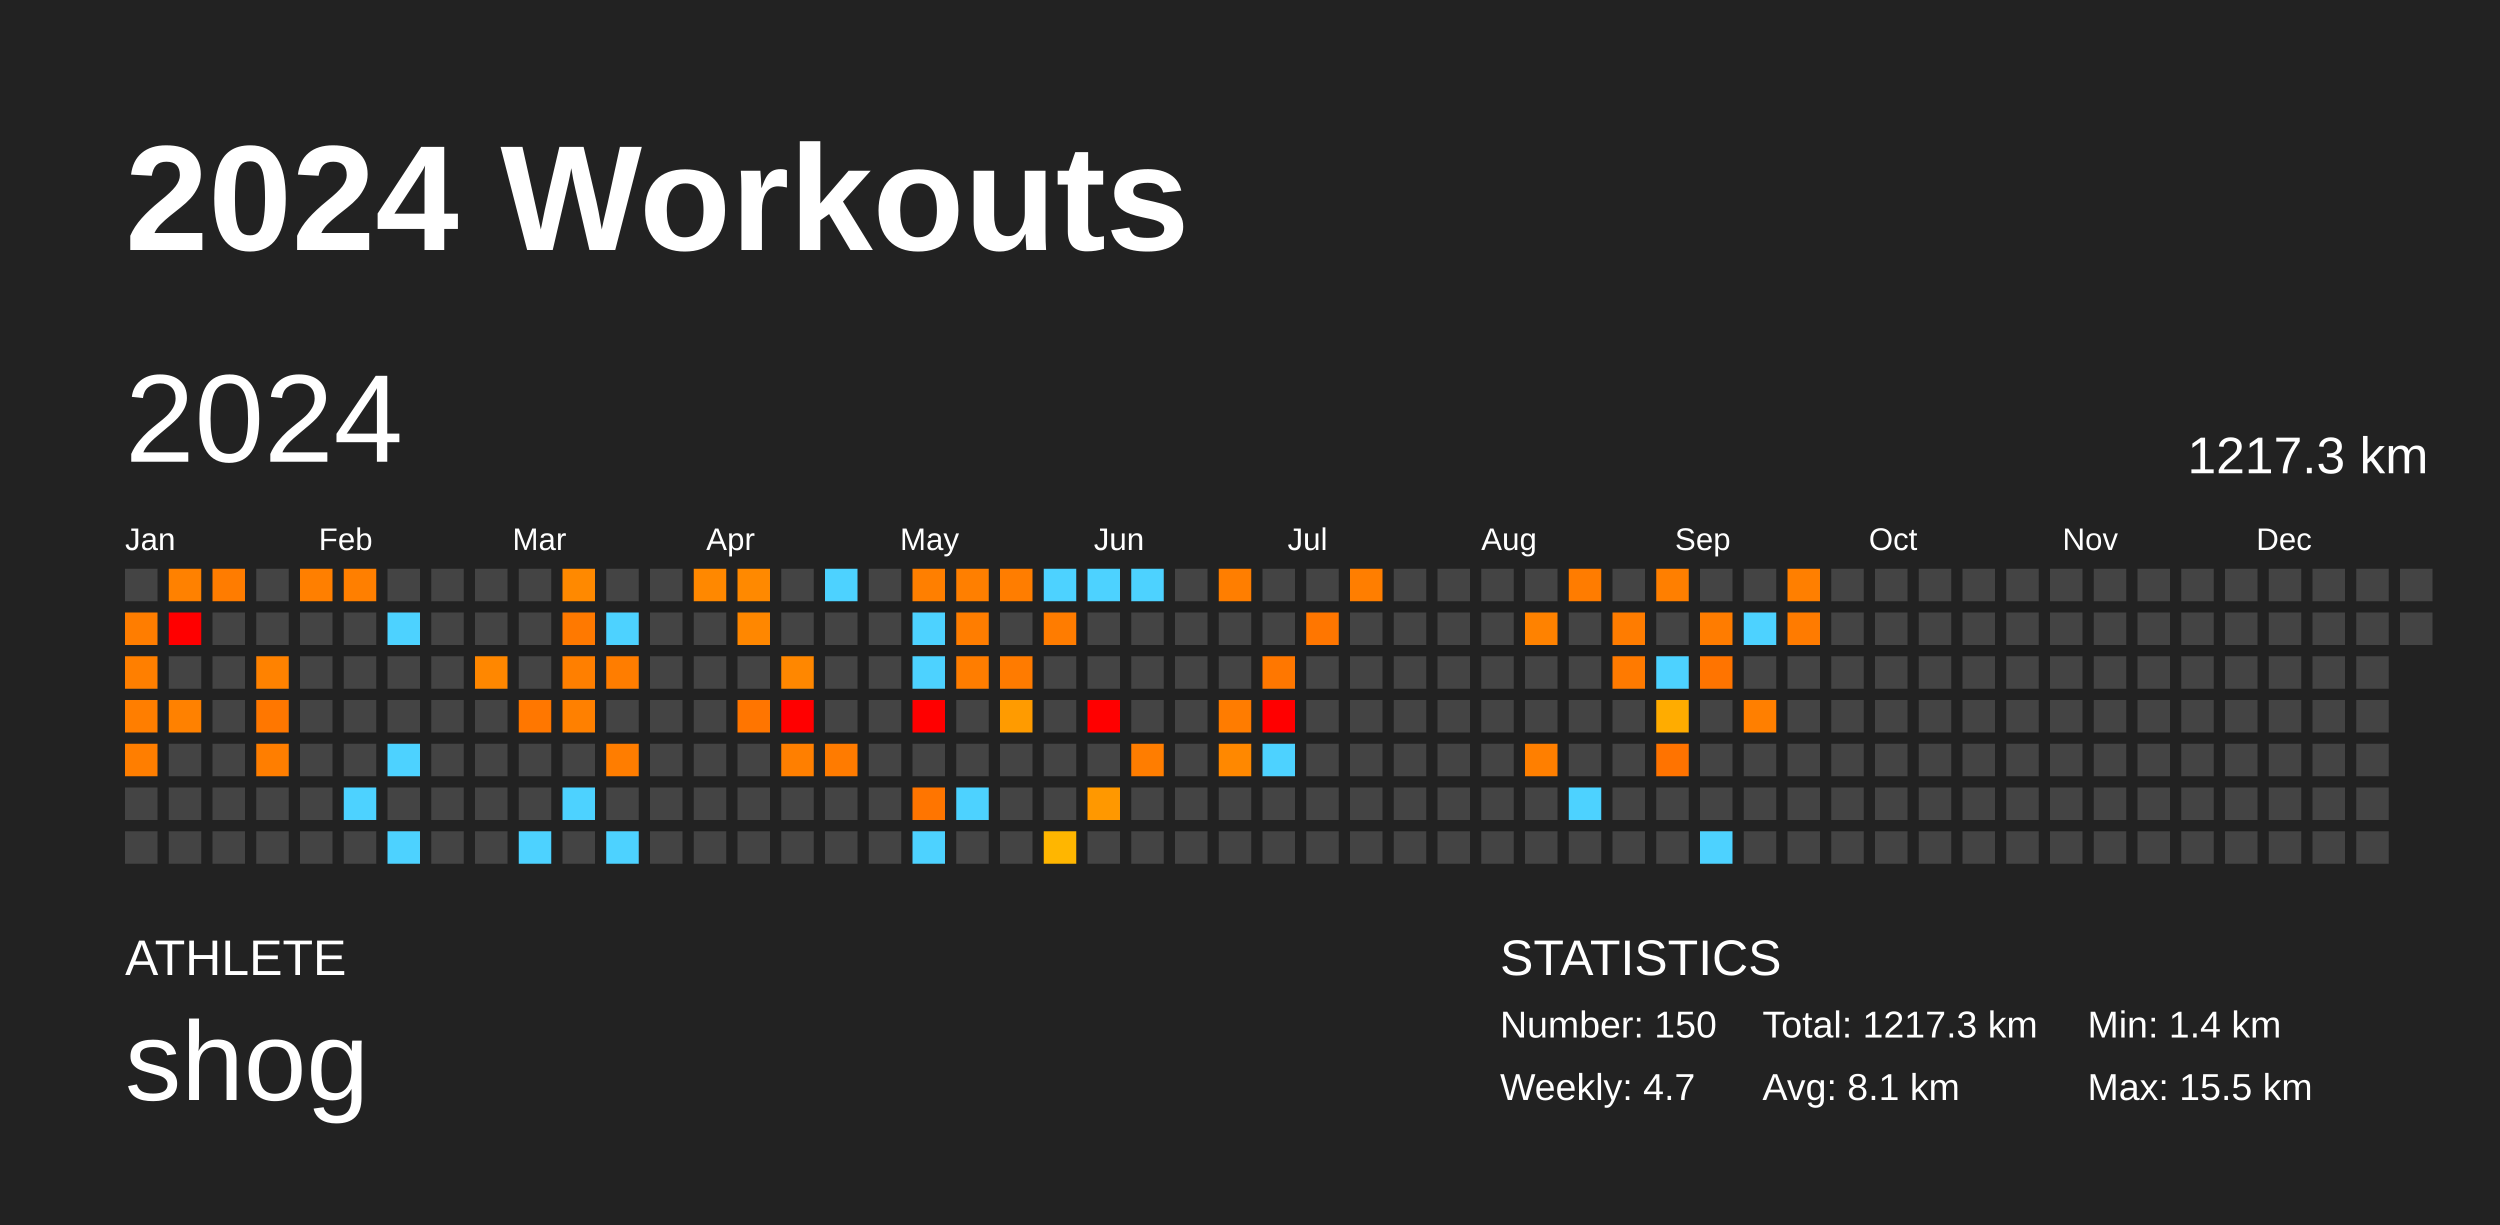
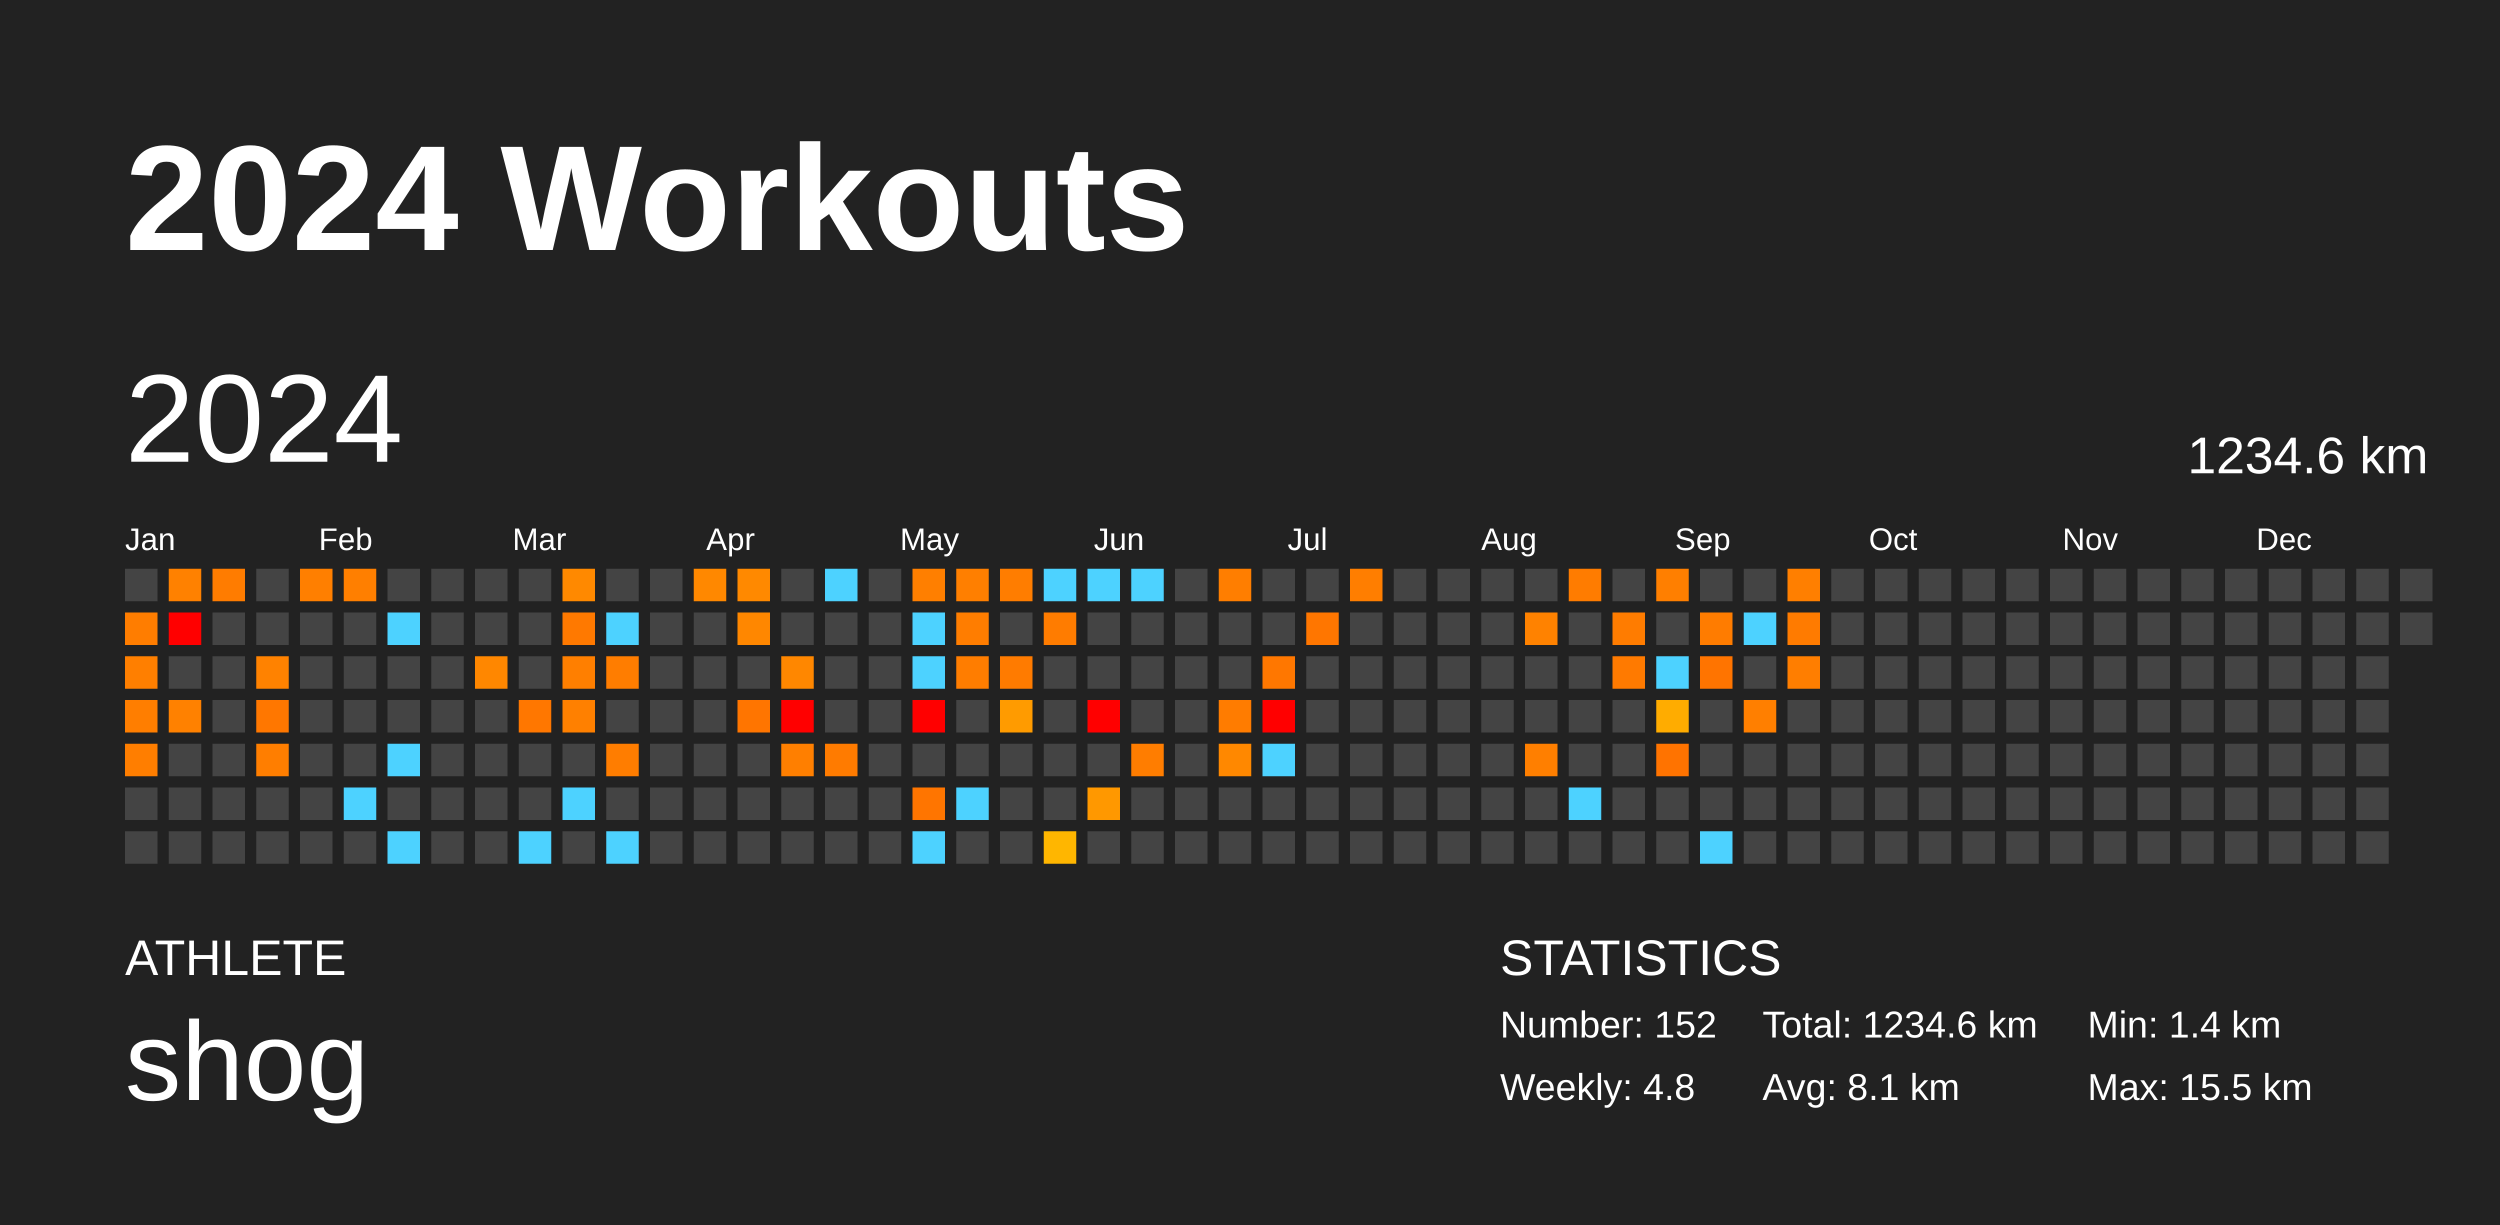
<svg xmlns="http://www.w3.org/2000/svg" baseProfile="full" height="98mm" version="1.1" viewBox="0,0,200,98" width="200mm">
  <defs />
  <rect fill="#222222" height="98" width="200" x="0" y="0" />
  <text fill="#FFFFFF" style="font-size:12px; font-family:Arial; font-weight:bold;" x="10" y="20">2024 Workouts</text>
  <text fill="#FFFFFF" style="font-size:4px; font-family:Arial" x="10" y="78">ATHLETE</text>
  <text fill="#FFFFFF" style="font-size:9px; font-family:Arial" x="10" y="88">shog</text>
  <text fill="#FFFFFF" style="font-size:4px; font-family:Arial" x="120" y="78">STATISTICS</text>
-   <text fill="#FFFFFF" style="font-size:3px; font-family:Arial" x="120" y="83">Number: 150</text>
-   <text fill="#FFFFFF" style="font-size:3px; font-family:Arial" x="120" y="88">Weekly: 4.7</text>
-   <text fill="#FFFFFF" style="font-size:3px; font-family:Arial" x="141" y="83">Total: 1217.3 km</text>
+   <text fill="#FFFFFF" style="font-size:3px; font-family:Arial" x="120" y="83">Number: 152</text>
+   <text fill="#FFFFFF" style="font-size:3px; font-family:Arial" x="120" y="88">Weekly: 4.8</text>
+   <text fill="#FFFFFF" style="font-size:3px; font-family:Arial" x="141" y="83">Total: 1234.6 km</text>
  <text fill="#FFFFFF" style="font-size:3px; font-family:Arial" x="141" y="88">Avg: 8.1 km</text>
  <text fill="#FFFFFF" style="font-size:3px; font-family:Arial" x="167" y="83">Min: 1.4 km</text>
  <text fill="#FFFFFF" style="font-size:3px; font-family:Arial" x="167" y="88">Max: 15.5 km</text>
  <text dominant-baseline="hanging" fill="#FFFFFF" style="font-size:10.0px; font-family:Arial;" x="10" y="30">2024</text>
-   <text dominant-baseline="hanging" fill="#FFFFFF" style="font-size:4.125px; font-family:Arial;" x="175" y="35">1217.3 km</text>
+   <text dominant-baseline="hanging" fill="#FFFFFF" style="font-size:4.125px; font-family:Arial;" x="175" y="35">1234.6 km</text>
  <text fill="#FFFFFF" style="font-size:2.5px; font-family:Arial" x="10.0" y="44">Jan</text>
  <text fill="#FFFFFF" style="font-size:2.5px; font-family:Arial" x="25.5" y="44">Feb</text>
  <text fill="#FFFFFF" style="font-size:2.5px; font-family:Arial" x="41.0" y="44">Mar</text>
  <text fill="#FFFFFF" style="font-size:2.5px; font-family:Arial" x="56.5" y="44">Apr</text>
  <text fill="#FFFFFF" style="font-size:2.5px; font-family:Arial" x="72.0" y="44">May</text>
  <text fill="#FFFFFF" style="font-size:2.5px; font-family:Arial" x="87.5" y="44">Jun</text>
  <text fill="#FFFFFF" style="font-size:2.5px; font-family:Arial" x="103.0" y="44">Jul</text>
  <text fill="#FFFFFF" style="font-size:2.5px; font-family:Arial" x="118.5" y="44">Aug</text>
  <text fill="#FFFFFF" style="font-size:2.5px; font-family:Arial" x="134.0" y="44">Sep</text>
  <text fill="#FFFFFF" style="font-size:2.5px; font-family:Arial" x="149.5" y="44">Oct</text>
  <text fill="#FFFFFF" style="font-size:2.5px; font-family:Arial" x="165.0" y="44">Nov</text>
  <text fill="#FFFFFF" style="font-size:2.5px; font-family:Arial" x="180.5" y="44">Dec</text>
  <rect fill="#444444" height="2.6" width="2.6" x="10.0" y="45.5" />
  <rect fill="#ff7d00" height="2.6" width="2.6" x="10.0" y="49.0" />
  <rect fill="#ff7f00" height="2.6" width="2.6" x="10.0" y="52.5" />
  <rect fill="#ff7e00" height="2.6" width="2.6" x="10.0" y="56.0" />
  <rect fill="#ff7e00" height="2.6" width="2.6" x="10.0" y="59.5" />
  <rect fill="#444444" height="2.6" width="2.6" x="10.0" y="63.0" />
  <rect fill="#444444" height="2.6" width="2.6" x="10.0" y="66.5" />
  <rect fill="#ff8100" height="2.6" width="2.6" x="13.5" y="45.5" />
  <rect fill="red" height="2.6" width="2.6" x="13.5" y="49.0" />
  <rect fill="#444444" height="2.6" width="2.6" x="13.5" y="52.5" />
  <rect fill="#ff8100" height="2.6" width="2.6" x="13.5" y="56.0" />
  <rect fill="#444444" height="2.6" width="2.6" x="13.5" y="59.5" />
  <rect fill="#444444" height="2.6" width="2.6" x="13.5" y="63.0" />
  <rect fill="#444444" height="2.6" width="2.6" x="13.5" y="66.5" />
  <rect fill="#ff7c00" height="2.6" width="2.6" x="17.0" y="45.5" />
  <rect fill="#444444" height="2.6" width="2.6" x="17.0" y="49.0" />
  <rect fill="#444444" height="2.6" width="2.6" x="17.0" y="52.5" />
  <rect fill="#444444" height="2.6" width="2.6" x="17.0" y="56.0" />
  <rect fill="#444444" height="2.6" width="2.6" x="17.0" y="59.5" />
  <rect fill="#444444" height="2.6" width="2.6" x="17.0" y="63.0" />
  <rect fill="#444444" height="2.6" width="2.6" x="17.0" y="66.5" />
  <rect fill="#444444" height="2.6" width="2.6" x="20.5" y="45.5" />
  <rect fill="#444444" height="2.6" width="2.6" x="20.5" y="49.0" />
  <rect fill="#ff8200" height="2.6" width="2.6" x="20.5" y="52.5" />
  <rect fill="#ff7700" height="2.6" width="2.6" x="20.5" y="56.0" />
  <rect fill="#ff7e00" height="2.6" width="2.6" x="20.5" y="59.5" />
  <rect fill="#444444" height="2.6" width="2.6" x="20.5" y="63.0" />
  <rect fill="#444444" height="2.6" width="2.6" x="20.5" y="66.5" />
  <rect fill="#ff7f00" height="2.6" width="2.6" x="24.0" y="45.5" />
  <rect fill="#444444" height="2.6" width="2.6" x="24.0" y="49.0" />
  <rect fill="#444444" height="2.6" width="2.6" x="24.0" y="52.5" />
  <rect fill="#444444" height="2.6" width="2.6" x="24.0" y="56.0" />
  <rect fill="#444444" height="2.6" width="2.6" x="24.0" y="59.5" />
  <rect fill="#444444" height="2.6" width="2.6" x="24.0" y="63.0" />
  <rect fill="#444444" height="2.6" width="2.6" x="24.0" y="66.5" />
  <rect fill="#ff7f00" height="2.6" width="2.6" x="27.5" y="45.5" />
  <rect fill="#444444" height="2.6" width="2.6" x="27.5" y="49.0" />
  <rect fill="#444444" height="2.6" width="2.6" x="27.5" y="52.5" />
  <rect fill="#444444" height="2.6" width="2.6" x="27.5" y="56.0" />
  <rect fill="#444444" height="2.6" width="2.6" x="27.5" y="59.5" />
  <rect fill="#4dd2ff" height="2.6" width="2.6" x="27.5" y="63.0" />
  <rect fill="#444444" height="2.6" width="2.6" x="27.5" y="66.5" />
  <rect fill="#444444" height="2.6" width="2.6" x="31.0" y="45.5" />
  <rect fill="#4dd2ff" height="2.6" width="2.6" x="31.0" y="49.0" />
  <rect fill="#444444" height="2.6" width="2.6" x="31.0" y="52.5" />
  <rect fill="#444444" height="2.6" width="2.6" x="31.0" y="56.0" />
  <rect fill="#4dd2ff" height="2.6" width="2.6" x="31.0" y="59.5" />
  <rect fill="#444444" height="2.6" width="2.6" x="31.0" y="63.0" />
  <rect fill="#4dd2ff" height="2.6" width="2.6" x="31.0" y="66.5" />
  <rect fill="#444444" height="2.6" width="2.6" x="34.5" y="45.5" />
  <rect fill="#444444" height="2.6" width="2.6" x="34.5" y="49.0" />
  <rect fill="#444444" height="2.6" width="2.6" x="34.5" y="52.5" />
  <rect fill="#444444" height="2.6" width="2.6" x="34.5" y="56.0" />
  <rect fill="#444444" height="2.6" width="2.6" x="34.5" y="59.5" />
  <rect fill="#444444" height="2.6" width="2.6" x="34.5" y="63.0" />
  <rect fill="#444444" height="2.6" width="2.6" x="34.5" y="66.5" />
  <rect fill="#444444" height="2.6" width="2.6" x="38.0" y="45.5" />
  <rect fill="#444444" height="2.6" width="2.6" x="38.0" y="49.0" />
  <rect fill="#ff8700" height="2.6" width="2.6" x="38.0" y="52.5" />
  <rect fill="#444444" height="2.6" width="2.6" x="38.0" y="56.0" />
  <rect fill="#444444" height="2.6" width="2.6" x="38.0" y="59.5" />
  <rect fill="#444444" height="2.6" width="2.6" x="38.0" y="63.0" />
  <rect fill="#444444" height="2.6" width="2.6" x="38.0" y="66.5" />
  <rect fill="#444444" height="2.6" width="2.6" x="41.5" y="45.5" />
  <rect fill="#444444" height="2.6" width="2.6" x="41.5" y="49.0" />
  <rect fill="#444444" height="2.6" width="2.6" x="41.5" y="52.5" />
  <rect fill="#ff7700" height="2.6" width="2.6" x="41.5" y="56.0" />
  <rect fill="#444444" height="2.6" width="2.6" x="41.5" y="59.5" />
  <rect fill="#444444" height="2.6" width="2.6" x="41.5" y="63.0" />
  <rect fill="#4dd2ff" height="2.6" width="2.6" x="41.5" y="66.5" />
  <rect fill="#ff8900" height="2.6" width="2.6" x="45.0" y="45.5" />
  <rect fill="#ff7900" height="2.6" width="2.6" x="45.0" y="49.0" />
  <rect fill="#ff7f00" height="2.6" width="2.6" x="45.0" y="52.5" />
  <rect fill="#ff8000" height="2.6" width="2.6" x="45.0" y="56.0" />
  <rect fill="#444444" height="2.6" width="2.6" x="45.0" y="59.5" />
  <rect fill="#4dd2ff" height="2.6" width="2.6" x="45.0" y="63.0" />
  <rect fill="#444444" height="2.6" width="2.6" x="45.0" y="66.5" />
  <rect fill="#444444" height="2.6" width="2.6" x="48.5" y="45.5" />
  <rect fill="#4dd2ff" height="2.6" width="2.6" x="48.5" y="49.0" />
  <rect fill="#ff7d00" height="2.6" width="2.6" x="48.5" y="52.5" />
  <rect fill="#444444" height="2.6" width="2.6" x="48.5" y="56.0" />
  <rect fill="#ff7d00" height="2.6" width="2.6" x="48.5" y="59.5" />
  <rect fill="#444444" height="2.6" width="2.6" x="48.5" y="63.0" />
  <rect fill="#4dd2ff" height="2.6" width="2.6" x="48.5" y="66.5" />
  <rect fill="#444444" height="2.6" width="2.6" x="52.0" y="45.5" />
  <rect fill="#444444" height="2.6" width="2.6" x="52.0" y="49.0" />
  <rect fill="#444444" height="2.6" width="2.6" x="52.0" y="52.5" />
  <rect fill="#444444" height="2.6" width="2.6" x="52.0" y="56.0" />
  <rect fill="#444444" height="2.6" width="2.6" x="52.0" y="59.5" />
  <rect fill="#444444" height="2.6" width="2.6" x="52.0" y="63.0" />
  <rect fill="#444444" height="2.6" width="2.6" x="52.0" y="66.5" />
  <rect fill="#ff8800" height="2.6" width="2.6" x="55.5" y="45.5" />
  <rect fill="#444444" height="2.6" width="2.6" x="55.5" y="49.0" />
  <rect fill="#444444" height="2.6" width="2.6" x="55.5" y="52.5" />
  <rect fill="#444444" height="2.6" width="2.6" x="55.5" y="56.0" />
  <rect fill="#444444" height="2.6" width="2.6" x="55.5" y="59.5" />
  <rect fill="#444444" height="2.6" width="2.6" x="55.5" y="63.0" />
  <rect fill="#444444" height="2.6" width="2.6" x="55.5" y="66.5" />
  <rect fill="#ff8900" height="2.6" width="2.6" x="59.0" y="45.5" />
  <rect fill="#ff8700" height="2.6" width="2.6" x="59.0" y="49.0" />
  <rect fill="#444444" height="2.6" width="2.6" x="59.0" y="52.5" />
  <rect fill="#ff7500" height="2.6" width="2.6" x="59.0" y="56.0" />
  <rect fill="#444444" height="2.6" width="2.6" x="59.0" y="59.5" />
  <rect fill="#444444" height="2.6" width="2.6" x="59.0" y="63.0" />
  <rect fill="#444444" height="2.6" width="2.6" x="59.0" y="66.5" />
  <rect fill="#444444" height="2.6" width="2.6" x="62.5" y="45.5" />
  <rect fill="#444444" height="2.6" width="2.6" x="62.5" y="49.0" />
  <rect fill="#ff8700" height="2.6" width="2.6" x="62.5" y="52.5" />
  <rect fill="red" height="2.6" width="2.6" x="62.5" y="56.0" />
  <rect fill="#ff7f00" height="2.6" width="2.6" x="62.5" y="59.5" />
  <rect fill="#444444" height="2.6" width="2.6" x="62.5" y="63.0" />
  <rect fill="#444444" height="2.6" width="2.6" x="62.5" y="66.5" />
  <rect fill="#4dd2ff" height="2.6" width="2.6" x="66.0" y="45.5" />
  <rect fill="#444444" height="2.6" width="2.6" x="66.0" y="49.0" />
  <rect fill="#444444" height="2.6" width="2.6" x="66.0" y="52.5" />
  <rect fill="#444444" height="2.6" width="2.6" x="66.0" y="56.0" />
  <rect fill="#ff7b00" height="2.6" width="2.6" x="66.0" y="59.5" />
  <rect fill="#444444" height="2.6" width="2.6" x="66.0" y="63.0" />
  <rect fill="#444444" height="2.6" width="2.6" x="66.0" y="66.5" />
  <rect fill="#444444" height="2.6" width="2.6" x="69.5" y="45.5" />
  <rect fill="#444444" height="2.6" width="2.6" x="69.5" y="49.0" />
  <rect fill="#444444" height="2.6" width="2.6" x="69.5" y="52.5" />
  <rect fill="#444444" height="2.6" width="2.6" x="69.5" y="56.0" />
  <rect fill="#444444" height="2.6" width="2.6" x="69.5" y="59.5" />
  <rect fill="#444444" height="2.6" width="2.6" x="69.5" y="63.0" />
  <rect fill="#444444" height="2.6" width="2.6" x="69.5" y="66.5" />
  <rect fill="#ff7f00" height="2.6" width="2.6" x="73.0" y="45.5" />
  <rect fill="#4dd2ff" height="2.6" width="2.6" x="73.0" y="49.0" />
  <rect fill="#4dd2ff" height="2.6" width="2.6" x="73.0" y="52.5" />
  <rect fill="red" height="2.6" width="2.6" x="73.0" y="56.0" />
  <rect fill="#444444" height="2.6" width="2.6" x="73.0" y="59.5" />
  <rect fill="#ff7500" height="2.6" width="2.6" x="73.0" y="63.0" />
  <rect fill="#4dd2ff" height="2.6" width="2.6" x="73.0" y="66.5" />
  <rect fill="#ff7f00" height="2.6" width="2.6" x="76.5" y="45.5" />
  <rect fill="#ff7d00" height="2.6" width="2.6" x="76.5" y="49.0" />
  <rect fill="#ff7d00" height="2.6" width="2.6" x="76.5" y="52.5" />
  <rect fill="#444444" height="2.6" width="2.6" x="76.5" y="56.0" />
  <rect fill="#444444" height="2.6" width="2.6" x="76.5" y="59.5" />
  <rect fill="#4dd2ff" height="2.6" width="2.6" x="76.5" y="63.0" />
  <rect fill="#444444" height="2.6" width="2.6" x="76.5" y="66.5" />
  <rect fill="#ff7d00" height="2.6" width="2.6" x="80.0" y="45.5" />
  <rect fill="#444444" height="2.6" width="2.6" x="80.0" y="49.0" />
  <rect fill="#ff7b00" height="2.6" width="2.6" x="80.0" y="52.5" />
  <rect fill="#ff9b00" height="2.6" width="2.6" x="80.0" y="56.0" />
  <rect fill="#444444" height="2.6" width="2.6" x="80.0" y="59.5" />
  <rect fill="#444444" height="2.6" width="2.6" x="80.0" y="63.0" />
  <rect fill="#444444" height="2.6" width="2.6" x="80.0" y="66.5" />
  <rect fill="#4dd2ff" height="2.6" width="2.6" x="83.5" y="45.5" />
  <rect fill="#ff7c00" height="2.6" width="2.6" x="83.5" y="49.0" />
  <rect fill="#444444" height="2.6" width="2.6" x="83.5" y="52.5" />
  <rect fill="#444444" height="2.6" width="2.6" x="83.5" y="56.0" />
  <rect fill="#444444" height="2.6" width="2.6" x="83.5" y="59.5" />
  <rect fill="#444444" height="2.6" width="2.6" x="83.5" y="63.0" />
  <rect fill="#ffb600" height="2.6" width="2.6" x="83.5" y="66.5" />
  <rect fill="#4dd2ff" height="2.6" width="2.6" x="87.0" y="45.5" />
  <rect fill="#444444" height="2.6" width="2.6" x="87.0" y="49.0" />
  <rect fill="#444444" height="2.6" width="2.6" x="87.0" y="52.5" />
  <rect fill="red" height="2.6" width="2.6" x="87.0" y="56.0" />
  <rect fill="#444444" height="2.6" width="2.6" x="87.0" y="59.5" />
  <rect fill="#ff9800" height="2.6" width="2.6" x="87.0" y="63.0" />
  <rect fill="#444444" height="2.6" width="2.6" x="87.0" y="66.5" />
  <rect fill="#4dd2ff" height="2.6" width="2.6" x="90.5" y="45.5" />
  <rect fill="#444444" height="2.6" width="2.6" x="90.5" y="49.0" />
  <rect fill="#444444" height="2.6" width="2.6" x="90.5" y="52.5" />
  <rect fill="#444444" height="2.6" width="2.6" x="90.5" y="56.0" />
  <rect fill="#ff7d00" height="2.6" width="2.6" x="90.5" y="59.5" />
  <rect fill="#444444" height="2.6" width="2.6" x="90.5" y="63.0" />
  <rect fill="#444444" height="2.6" width="2.6" x="90.5" y="66.5" />
  <rect fill="#444444" height="2.6" width="2.6" x="94.0" y="45.5" />
  <rect fill="#444444" height="2.6" width="2.6" x="94.0" y="49.0" />
  <rect fill="#444444" height="2.6" width="2.6" x="94.0" y="52.5" />
  <rect fill="#444444" height="2.6" width="2.6" x="94.0" y="56.0" />
  <rect fill="#444444" height="2.6" width="2.6" x="94.0" y="59.5" />
  <rect fill="#444444" height="2.6" width="2.6" x="94.0" y="63.0" />
  <rect fill="#444444" height="2.6" width="2.6" x="94.0" y="66.5" />
  <rect fill="#ff7e00" height="2.6" width="2.6" x="97.5" y="45.5" />
  <rect fill="#444444" height="2.6" width="2.6" x="97.5" y="49.0" />
  <rect fill="#444444" height="2.6" width="2.6" x="97.5" y="52.5" />
  <rect fill="#ff7c00" height="2.6" width="2.6" x="97.5" y="56.0" />
  <rect fill="#ff8800" height="2.6" width="2.6" x="97.5" y="59.5" />
  <rect fill="#444444" height="2.6" width="2.6" x="97.5" y="63.0" />
  <rect fill="#444444" height="2.6" width="2.6" x="97.5" y="66.5" />
  <rect fill="#444444" height="2.6" width="2.6" x="101.0" y="45.5" />
  <rect fill="#444444" height="2.6" width="2.6" x="101.0" y="49.0" />
  <rect fill="#ff7700" height="2.6" width="2.6" x="101.0" y="52.5" />
  <rect fill="red" height="2.6" width="2.6" x="101.0" y="56.0" />
  <rect fill="#4dd2ff" height="2.6" width="2.6" x="101.0" y="59.5" />
  <rect fill="#444444" height="2.6" width="2.6" x="101.0" y="63.0" />
  <rect fill="#444444" height="2.6" width="2.6" x="101.0" y="66.5" />
  <rect fill="#444444" height="2.6" width="2.6" x="104.5" y="45.5" />
  <rect fill="#ff7600" height="2.6" width="2.6" x="104.5" y="49.0" />
  <rect fill="#444444" height="2.6" width="2.6" x="104.5" y="52.5" />
  <rect fill="#444444" height="2.6" width="2.6" x="104.5" y="56.0" />
  <rect fill="#444444" height="2.6" width="2.6" x="104.5" y="59.5" />
  <rect fill="#444444" height="2.6" width="2.6" x="104.5" y="63.0" />
  <rect fill="#444444" height="2.6" width="2.6" x="104.5" y="66.5" />
  <rect fill="#ff7e00" height="2.6" width="2.6" x="108.0" y="45.5" />
  <rect fill="#444444" height="2.6" width="2.6" x="108.0" y="49.0" />
  <rect fill="#444444" height="2.6" width="2.6" x="108.0" y="52.5" />
  <rect fill="#444444" height="2.6" width="2.6" x="108.0" y="56.0" />
  <rect fill="#444444" height="2.6" width="2.6" x="108.0" y="59.5" />
  <rect fill="#444444" height="2.6" width="2.6" x="108.0" y="63.0" />
  <rect fill="#444444" height="2.6" width="2.6" x="108.0" y="66.5" />
  <rect fill="#444444" height="2.6" width="2.6" x="111.5" y="45.5" />
  <rect fill="#444444" height="2.6" width="2.6" x="111.5" y="49.0" />
  <rect fill="#444444" height="2.6" width="2.6" x="111.5" y="52.5" />
  <rect fill="#444444" height="2.6" width="2.6" x="111.5" y="56.0" />
  <rect fill="#444444" height="2.6" width="2.6" x="111.5" y="59.5" />
  <rect fill="#444444" height="2.6" width="2.6" x="111.5" y="63.0" />
  <rect fill="#444444" height="2.6" width="2.6" x="111.5" y="66.5" />
  <rect fill="#444444" height="2.6" width="2.6" x="115.0" y="45.5" />
  <rect fill="#444444" height="2.6" width="2.6" x="115.0" y="49.0" />
  <rect fill="#444444" height="2.6" width="2.6" x="115.0" y="52.5" />
  <rect fill="#444444" height="2.6" width="2.6" x="115.0" y="56.0" />
  <rect fill="#444444" height="2.6" width="2.6" x="115.0" y="59.5" />
  <rect fill="#444444" height="2.6" width="2.6" x="115.0" y="63.0" />
  <rect fill="#444444" height="2.6" width="2.6" x="115.0" y="66.5" />
  <rect fill="#444444" height="2.6" width="2.6" x="118.5" y="45.5" />
  <rect fill="#444444" height="2.6" width="2.6" x="118.5" y="49.0" />
  <rect fill="#444444" height="2.6" width="2.6" x="118.5" y="52.5" />
  <rect fill="#444444" height="2.6" width="2.6" x="118.5" y="56.0" />
  <rect fill="#444444" height="2.6" width="2.6" x="118.5" y="59.5" />
  <rect fill="#444444" height="2.6" width="2.6" x="118.5" y="63.0" />
  <rect fill="#444444" height="2.6" width="2.6" x="118.5" y="66.5" />
  <rect fill="#444444" height="2.6" width="2.6" x="122.0" y="45.5" />
  <rect fill="#ff8200" height="2.6" width="2.6" x="122.0" y="49.0" />
  <rect fill="#444444" height="2.6" width="2.6" x="122.0" y="52.5" />
  <rect fill="#444444" height="2.6" width="2.6" x="122.0" y="56.0" />
  <rect fill="#ff7f00" height="2.6" width="2.6" x="122.0" y="59.5" />
  <rect fill="#444444" height="2.6" width="2.6" x="122.0" y="63.0" />
  <rect fill="#444444" height="2.6" width="2.6" x="122.0" y="66.5" />
  <rect fill="#ff7c00" height="2.6" width="2.6" x="125.5" y="45.5" />
  <rect fill="#444444" height="2.6" width="2.6" x="125.5" y="49.0" />
  <rect fill="#444444" height="2.6" width="2.6" x="125.5" y="52.5" />
  <rect fill="#444444" height="2.6" width="2.6" x="125.5" y="56.0" />
  <rect fill="#444444" height="2.6" width="2.6" x="125.5" y="59.5" />
  <rect fill="#4dd2ff" height="2.6" width="2.6" x="125.5" y="63.0" />
  <rect fill="#444444" height="2.6" width="2.6" x="125.5" y="66.5" />
  <rect fill="#444444" height="2.6" width="2.6" x="129.0" y="45.5" />
  <rect fill="#ff7c00" height="2.6" width="2.6" x="129.0" y="49.0" />
  <rect fill="#ff7a00" height="2.6" width="2.6" x="129.0" y="52.5" />
  <rect fill="#444444" height="2.6" width="2.6" x="129.0" y="56.0" />
  <rect fill="#444444" height="2.6" width="2.6" x="129.0" y="59.5" />
  <rect fill="#444444" height="2.6" width="2.6" x="129.0" y="63.0" />
  <rect fill="#444444" height="2.6" width="2.6" x="129.0" y="66.5" />
  <rect fill="#ff7f00" height="2.6" width="2.6" x="132.5" y="45.5" />
  <rect fill="#444444" height="2.6" width="2.6" x="132.5" y="49.0" />
  <rect fill="#4dd2ff" height="2.6" width="2.6" x="132.5" y="52.5" />
  <rect fill="#ffac00" height="2.6" width="2.6" x="132.5" y="56.0" />
  <rect fill="#ff7300" height="2.6" width="2.6" x="132.5" y="59.5" />
  <rect fill="#444444" height="2.6" width="2.6" x="132.5" y="63.0" />
  <rect fill="#444444" height="2.6" width="2.6" x="132.5" y="66.5" />
  <rect fill="#444444" height="2.6" width="2.6" x="136.0" y="45.5" />
  <rect fill="#ff7c00" height="2.6" width="2.6" x="136.0" y="49.0" />
  <rect fill="#ff7400" height="2.6" width="2.6" x="136.0" y="52.5" />
  <rect fill="#444444" height="2.6" width="2.6" x="136.0" y="56.0" />
  <rect fill="#444444" height="2.6" width="2.6" x="136.0" y="59.5" />
  <rect fill="#444444" height="2.6" width="2.6" x="136.0" y="63.0" />
  <rect fill="#4dd2ff" height="2.6" width="2.6" x="136.0" y="66.5" />
  <rect fill="#444444" height="2.6" width="2.6" x="139.5" y="45.5" />
  <rect fill="#4dd2ff" height="2.6" width="2.6" x="139.5" y="49.0" />
  <rect fill="#444444" height="2.6" width="2.6" x="139.5" y="52.5" />
  <rect fill="#ff7f00" height="2.6" width="2.6" x="139.5" y="56.0" />
  <rect fill="#444444" height="2.6" width="2.6" x="139.5" y="59.5" />
  <rect fill="#444444" height="2.6" width="2.6" x="139.5" y="63.0" />
  <rect fill="#444444" height="2.6" width="2.6" x="139.5" y="66.5" />
  <rect fill="#ff7f00" height="2.6" width="2.6" x="143.0" y="45.5" />
  <rect fill="#ff7b00" height="2.6" width="2.6" x="143.0" y="49.0" />
-   <rect fill="#444444" height="2.6" width="2.6" x="143.0" y="52.5" />
+   <rect fill="#ff7e00" height="2.6" width="2.6" x="143.0" y="52.5" />
  <rect fill="#444444" height="2.6" width="2.6" x="143.0" y="56.0" />
  <rect fill="#444444" height="2.6" width="2.6" x="143.0" y="59.5" />
  <rect fill="#444444" height="2.6" width="2.6" x="143.0" y="63.0" />
  <rect fill="#444444" height="2.6" width="2.6" x="143.0" y="66.5" />
  <rect fill="#444444" height="2.6" width="2.6" x="146.5" y="45.5" />
  <rect fill="#444444" height="2.6" width="2.6" x="146.5" y="49.0" />
  <rect fill="#444444" height="2.6" width="2.6" x="146.5" y="52.5" />
  <rect fill="#444444" height="2.6" width="2.6" x="146.5" y="56.0" />
  <rect fill="#444444" height="2.6" width="2.6" x="146.5" y="59.5" />
  <rect fill="#444444" height="2.6" width="2.6" x="146.5" y="63.0" />
  <rect fill="#444444" height="2.6" width="2.6" x="146.5" y="66.5" />
  <rect fill="#444444" height="2.6" width="2.6" x="150.0" y="45.5" />
  <rect fill="#444444" height="2.6" width="2.6" x="150.0" y="49.0" />
  <rect fill="#444444" height="2.6" width="2.6" x="150.0" y="52.5" />
  <rect fill="#444444" height="2.6" width="2.6" x="150.0" y="56.0" />
  <rect fill="#444444" height="2.6" width="2.6" x="150.0" y="59.5" />
  <rect fill="#444444" height="2.6" width="2.6" x="150.0" y="63.0" />
  <rect fill="#444444" height="2.6" width="2.6" x="150.0" y="66.5" />
  <rect fill="#444444" height="2.6" width="2.6" x="153.5" y="45.5" />
  <rect fill="#444444" height="2.6" width="2.6" x="153.5" y="49.0" />
  <rect fill="#444444" height="2.6" width="2.6" x="153.5" y="52.5" />
  <rect fill="#444444" height="2.6" width="2.6" x="153.5" y="56.0" />
  <rect fill="#444444" height="2.6" width="2.6" x="153.5" y="59.5" />
  <rect fill="#444444" height="2.6" width="2.6" x="153.5" y="63.0" />
  <rect fill="#444444" height="2.6" width="2.6" x="153.5" y="66.5" />
  <rect fill="#444444" height="2.6" width="2.6" x="157.0" y="45.5" />
  <rect fill="#444444" height="2.6" width="2.6" x="157.0" y="49.0" />
  <rect fill="#444444" height="2.6" width="2.6" x="157.0" y="52.5" />
  <rect fill="#444444" height="2.6" width="2.6" x="157.0" y="56.0" />
  <rect fill="#444444" height="2.6" width="2.6" x="157.0" y="59.5" />
  <rect fill="#444444" height="2.6" width="2.6" x="157.0" y="63.0" />
  <rect fill="#444444" height="2.6" width="2.6" x="157.0" y="66.5" />
  <rect fill="#444444" height="2.6" width="2.6" x="160.5" y="45.5" />
  <rect fill="#444444" height="2.6" width="2.6" x="160.5" y="49.0" />
  <rect fill="#444444" height="2.6" width="2.6" x="160.5" y="52.5" />
  <rect fill="#444444" height="2.6" width="2.6" x="160.5" y="56.0" />
  <rect fill="#444444" height="2.6" width="2.6" x="160.5" y="59.5" />
  <rect fill="#444444" height="2.6" width="2.6" x="160.5" y="63.0" />
  <rect fill="#444444" height="2.6" width="2.6" x="160.5" y="66.5" />
  <rect fill="#444444" height="2.6" width="2.6" x="164.0" y="45.5" />
  <rect fill="#444444" height="2.6" width="2.6" x="164.0" y="49.0" />
  <rect fill="#444444" height="2.6" width="2.6" x="164.0" y="52.5" />
  <rect fill="#444444" height="2.6" width="2.6" x="164.0" y="56.0" />
  <rect fill="#444444" height="2.6" width="2.6" x="164.0" y="59.5" />
  <rect fill="#444444" height="2.6" width="2.6" x="164.0" y="63.0" />
  <rect fill="#444444" height="2.6" width="2.6" x="164.0" y="66.5" />
  <rect fill="#444444" height="2.6" width="2.6" x="167.5" y="45.5" />
  <rect fill="#444444" height="2.6" width="2.6" x="167.5" y="49.0" />
  <rect fill="#444444" height="2.6" width="2.6" x="167.5" y="52.5" />
  <rect fill="#444444" height="2.6" width="2.6" x="167.5" y="56.0" />
  <rect fill="#444444" height="2.6" width="2.6" x="167.5" y="59.5" />
  <rect fill="#444444" height="2.6" width="2.6" x="167.5" y="63.0" />
  <rect fill="#444444" height="2.6" width="2.6" x="167.5" y="66.5" />
  <rect fill="#444444" height="2.6" width="2.6" x="171.0" y="45.5" />
  <rect fill="#444444" height="2.6" width="2.6" x="171.0" y="49.0" />
  <rect fill="#444444" height="2.6" width="2.6" x="171.0" y="52.5" />
  <rect fill="#444444" height="2.6" width="2.6" x="171.0" y="56.0" />
  <rect fill="#444444" height="2.6" width="2.6" x="171.0" y="59.5" />
  <rect fill="#444444" height="2.6" width="2.6" x="171.0" y="63.0" />
  <rect fill="#444444" height="2.6" width="2.6" x="171.0" y="66.5" />
  <rect fill="#444444" height="2.6" width="2.6" x="174.5" y="45.5" />
  <rect fill="#444444" height="2.6" width="2.6" x="174.5" y="49.0" />
  <rect fill="#444444" height="2.6" width="2.6" x="174.5" y="52.5" />
  <rect fill="#444444" height="2.6" width="2.6" x="174.5" y="56.0" />
  <rect fill="#444444" height="2.6" width="2.6" x="174.5" y="59.5" />
  <rect fill="#444444" height="2.6" width="2.6" x="174.5" y="63.0" />
  <rect fill="#444444" height="2.6" width="2.6" x="174.5" y="66.5" />
  <rect fill="#444444" height="2.6" width="2.6" x="178.0" y="45.5" />
  <rect fill="#444444" height="2.6" width="2.6" x="178.0" y="49.0" />
  <rect fill="#444444" height="2.6" width="2.6" x="178.0" y="52.5" />
  <rect fill="#444444" height="2.6" width="2.6" x="178.0" y="56.0" />
  <rect fill="#444444" height="2.6" width="2.6" x="178.0" y="59.5" />
  <rect fill="#444444" height="2.6" width="2.6" x="178.0" y="63.0" />
  <rect fill="#444444" height="2.6" width="2.6" x="178.0" y="66.5" />
  <rect fill="#444444" height="2.6" width="2.6" x="181.5" y="45.5" />
  <rect fill="#444444" height="2.6" width="2.6" x="181.5" y="49.0" />
  <rect fill="#444444" height="2.6" width="2.6" x="181.5" y="52.5" />
  <rect fill="#444444" height="2.6" width="2.6" x="181.5" y="56.0" />
  <rect fill="#444444" height="2.6" width="2.6" x="181.5" y="59.5" />
  <rect fill="#444444" height="2.6" width="2.6" x="181.5" y="63.0" />
  <rect fill="#444444" height="2.6" width="2.6" x="181.5" y="66.5" />
  <rect fill="#444444" height="2.6" width="2.6" x="185.0" y="45.5" />
  <rect fill="#444444" height="2.6" width="2.6" x="185.0" y="49.0" />
  <rect fill="#444444" height="2.6" width="2.6" x="185.0" y="52.5" />
  <rect fill="#444444" height="2.6" width="2.6" x="185.0" y="56.0" />
  <rect fill="#444444" height="2.6" width="2.6" x="185.0" y="59.5" />
  <rect fill="#444444" height="2.6" width="2.6" x="185.0" y="63.0" />
  <rect fill="#444444" height="2.6" width="2.6" x="185.0" y="66.5" />
  <rect fill="#444444" height="2.6" width="2.6" x="188.5" y="45.5" />
  <rect fill="#444444" height="2.6" width="2.6" x="188.5" y="49.0" />
  <rect fill="#444444" height="2.6" width="2.6" x="188.5" y="52.5" />
  <rect fill="#444444" height="2.6" width="2.6" x="188.5" y="56.0" />
  <rect fill="#444444" height="2.6" width="2.6" x="188.5" y="59.5" />
  <rect fill="#444444" height="2.6" width="2.6" x="188.5" y="63.0" />
  <rect fill="#444444" height="2.6" width="2.6" x="188.5" y="66.5" />
  <rect fill="#444444" height="2.6" width="2.6" x="192.0" y="45.5" />
  <rect fill="#444444" height="2.6" width="2.6" x="192.0" y="49.0" />
</svg>
